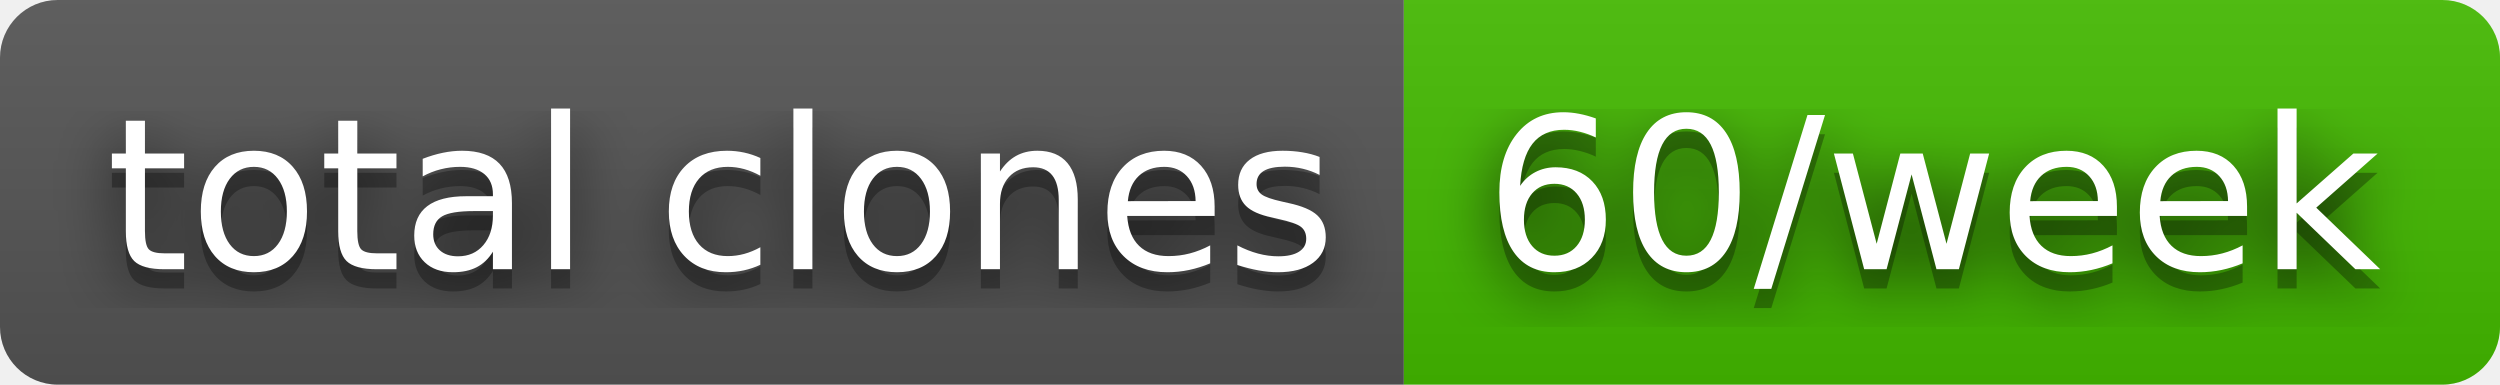
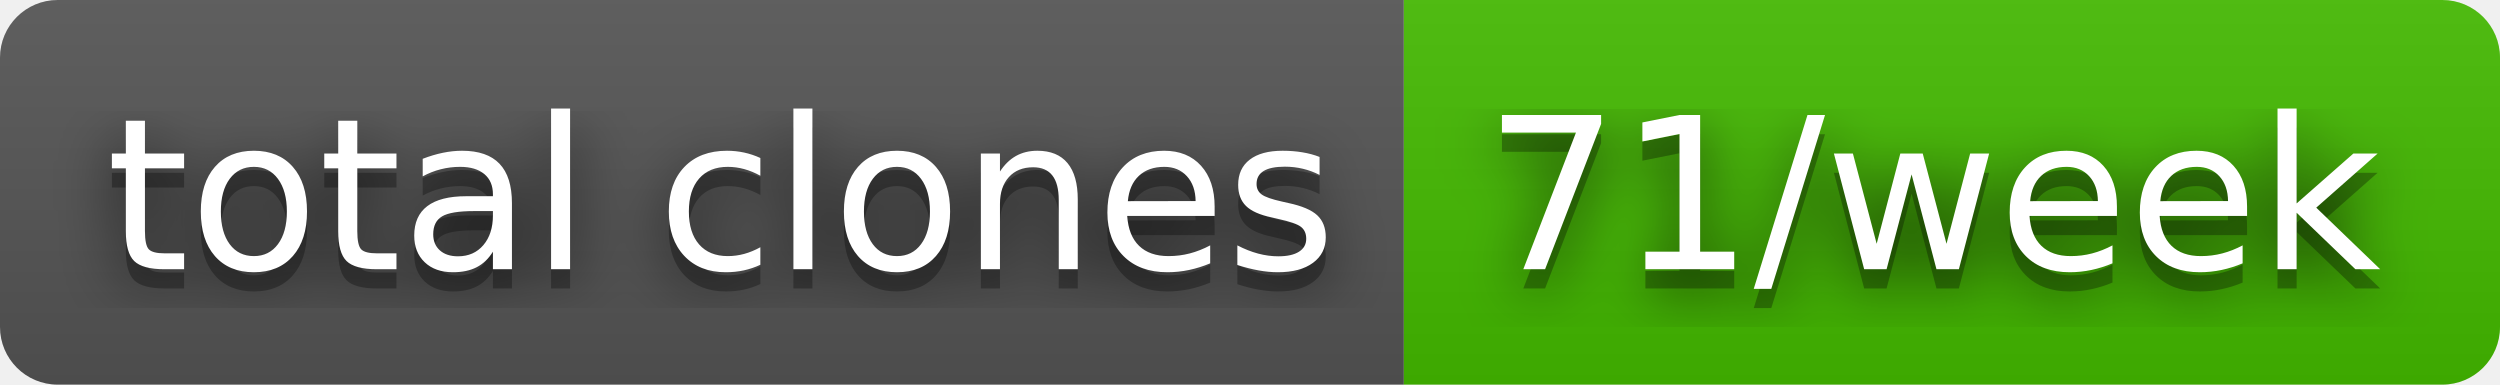
- <svg xmlns="http://www.w3.org/2000/svg" width="130" height="20" role="img" aria-label="total clones: 60/week">
+ <svg xmlns="http://www.w3.org/2000/svg" width="130" height="20" role="img" aria-label="total clones: 71/week">
  <filter id="blur">
    <feGaussianBlur stdDeviation="16" />
  </filter>
  <linearGradient id="s" x2="0" y2="100%">
    <stop offset="0" stop-color="#bbb" stop-opacity=".1" />
    <stop offset="1" stop-opacity=".1" />
  </linearGradient>
  <clipPath id="r">
    <rect width="130" height="20" rx="3" />
  </clipPath>
  <g clip-path="url(#r)">
    <rect width="73" height="20" fill="#555" />
    <rect x="73" width="57" height="20" fill="#4b0" />
    <rect width="130" height="20" fill="url(#s)" />
  </g>
  <g fill="#fff" text-anchor="middle" font-family="Verdana,Geneva,DejaVu Sans,sans-serif" text-rendering="geometricPrecision" font-size="110">
    <g transform="scale(.1)">
      <g aria-hidden="true" fill="#010101">
        <text x="375" y="150" fill-opacity=".8" filter="url(#blur)" textLength="630">total clones</text>
        <text x="375" y="150" fill-opacity=".3" textLength="630">total clones</text>
      </g>
      <text x="375" y="140" textLength="630">total clones</text>
    </g>
    <g transform="scale(.1)">
      <g aria-hidden="true" fill="#010101">
-         <text x="1005" y="150" fill-opacity=".8" filter="url(#blur)" textLength="470">60/week</text>
-         <text x="1005" y="150" fill-opacity=".3" textLength="470">60/week</text>
+         <text x="1005" y="150" fill-opacity=".8" filter="url(#blur)" textLength="470">71/week</text>
+         <text x="1005" y="150" fill-opacity=".3" textLength="470">71/week</text>
      </g>
-       <text x="1005" y="140" textLength="470">60/week</text>
+       <text x="1005" y="140" textLength="470">71/week</text>
    </g>
  </g>
</svg>
